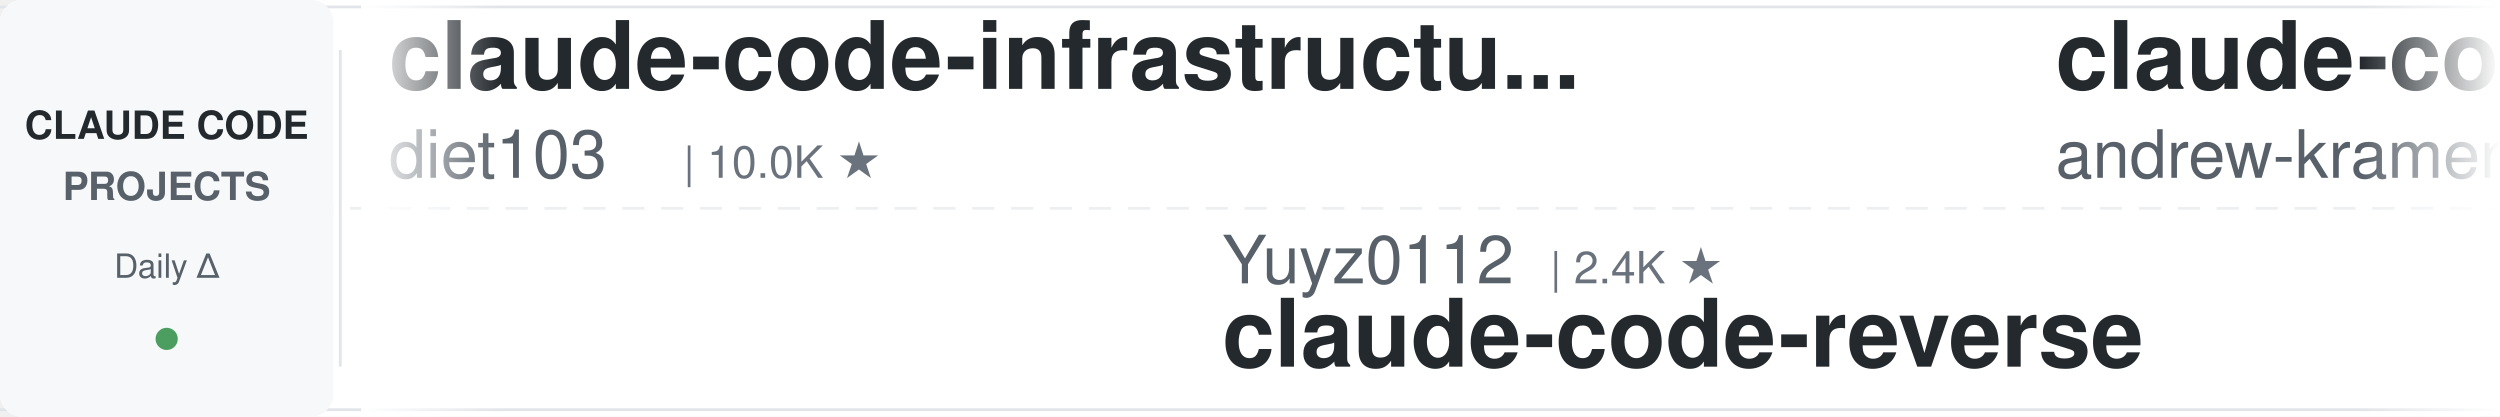
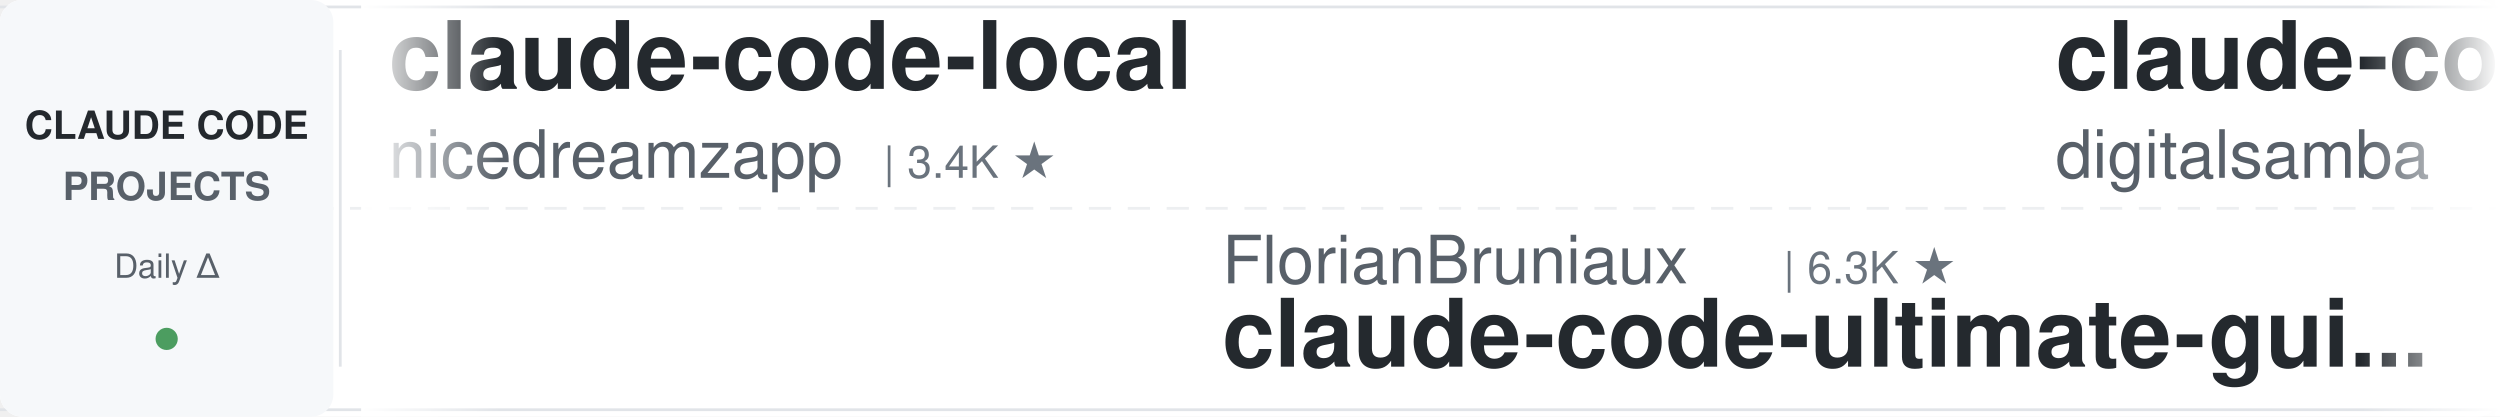
<svg xmlns="http://www.w3.org/2000/svg" width="900" height="150">
  <defs>
    <linearGradient id="leftFade" x1="0%" y1="0%" x2="100%" y2="0%">
      <stop offset="0%" style="stop-color:#ffffff;stop-opacity:1" />
      <stop offset="100%" style="stop-color:#ffffff;stop-opacity:0" />
    </linearGradient>
    <linearGradient id="rightFade" x1="0%" y1="0%" x2="100%" y2="0%">
      <stop offset="0%" style="stop-color:#ffffff;stop-opacity:0" />
      <stop offset="100%" style="stop-color:#ffffff;stop-opacity:1" />
    </linearGradient>
  </defs>
  <rect width="900" height="150" fill="#ffffff" rx="8" />
  <rect x="0" y="2" width="900" height="1" fill="#e1e4e8" />
  <rect x="0" y="147" width="900" height="1" fill="#e1e4e8" />
  <line x1="0" y1="75" x2="900" y2="75" stroke="#e1e4e8" stroke-width="1" stroke-dasharray="8 6" opacity="0.6" />
  <rect x="0" y="0" width="120" height="150" fill="#f6f8fa" rx="8" />
  <text x="60" y="50" font-family="-apple-system, BlinkMacSystemFont, 'Segoe UI', Helvetica, Arial, sans-serif" font-size="14" font-weight="600" fill="#24292e" text-anchor="middle">CLAUDE CODE</text>
  <text x="60" y="72" font-family="-apple-system, BlinkMacSystemFont, 'Segoe UI', Helvetica, Arial, sans-serif" font-size="14" font-weight="600" fill="#586069" text-anchor="middle">PROJECTS</text>
  <text x="60" y="100" font-family="-apple-system, BlinkMacSystemFont, 'Segoe UI', Helvetica, Arial, sans-serif" font-size="12" font-weight="500" fill="#586069" text-anchor="middle">Daily Δ</text>
  <circle cx="60" cy="122" r="4" fill="#22863a" opacity="0.8" />
  <rect x="122" y="18" width="1" height="114" fill="#e1e4e8" />
  <clipPath id="tickerClip">
    <rect x="130" y="0" width="770" height="150" />
  </clipPath>
  <g clip-path="url(#tickerClip)">
    <g id="tickerItems">
      <animateTransform attributeName="transform" attributeType="XML" type="translate" from="0 0" to="-3000 0" dur="54s" repeatCount="indefinite" />
      <g transform="translate(0, 0)">
+         <text x="140" y="32" font-family="-apple-system, BlinkMacSystemFont, 'Segoe UI', Helvetica, Arial, sans-serif" font-size="34" font-weight="600" fill="#24292e">claude-code-local</text>
+         <text x="140" y="64" font-family="-apple-system, BlinkMacSystemFont, 'Segoe UI', Helvetica, Arial, sans-serif" font-size="24" font-weight="400" fill="#586069">nicedreamzapp</text>
+         <text x="318" y="64" font-family="-apple-system, BlinkMacSystemFont, 'Segoe UI', Helvetica, Arial, sans-serif" font-size="16" font-weight="500" fill="#6a737d">| 3.4K ★</text>
+       </g>
+       <g transform="translate(300, 0)">
+         <text x="140" y="102" font-family="-apple-system, BlinkMacSystemFont, 'Segoe UI', Helvetica, Arial, sans-serif" font-size="24" font-weight="400" fill="#586069">FlorianBruniaux</text>
+         <text x="342" y="102" font-family="-apple-system, BlinkMacSystemFont, 'Segoe UI', Helvetica, Arial, sans-serif" font-size="16" font-weight="500" fill="#6a737d">| 6.3K ★</text>
+         <text x="140" y="132" font-family="-apple-system, BlinkMacSystemFont, 'Segoe UI', Helvetica, Arial, sans-serif" font-size="34" font-weight="600" fill="#24292e">claude-code-ultimate-gui...</text>
+       </g>
+       <g transform="translate(600, 0)">
+         <text x="140" y="32" font-family="-apple-system, BlinkMacSystemFont, 'Segoe UI', Helvetica, Arial, sans-serif" font-size="34" font-weight="600" fill="#24292e">claude-code-video-toolki...</text>
+         <text x="140" y="64" font-family="-apple-system, BlinkMacSystemFont, 'Segoe UI', Helvetica, Arial, sans-serif" font-size="24" font-weight="400" fill="#586069">digitalsamba</text>
+         <text x="306" y="64" font-family="-apple-system, BlinkMacSystemFont, 'Segoe UI', Helvetica, Arial, sans-serif" font-size="16" font-weight="500" fill="#6a737d">| 2.4K ★</text>
+       </g>
+       <g transform="translate(900, 0)">
+         <text x="140" y="102" font-family="-apple-system, BlinkMacSystemFont, 'Segoe UI', Helvetica, Arial, sans-serif" font-size="24" font-weight="400" fill="#586069">edmund-io</text>
+         <text x="270" y="102" font-family="-apple-system, BlinkMacSystemFont, 'Segoe UI', Helvetica, Arial, sans-serif" font-size="16" font-weight="500" fill="#6a737d">| 1.5K ★</text>
+         <text x="140" y="132" font-family="-apple-system, BlinkMacSystemFont, 'Segoe UI', Helvetica, Arial, sans-serif" font-size="34" font-weight="600" fill="#24292e">edmunds-claude-code</text>
+       </g>
+       <g transform="translate(1200, 0)">
+         <text x="140" y="32" font-family="-apple-system, BlinkMacSystemFont, 'Segoe UI', Helvetica, Arial, sans-serif" font-size="34" font-weight="600" fill="#24292e">my-claude-code-setup</text>
+         <text x="140" y="64" font-family="-apple-system, BlinkMacSystemFont, 'Segoe UI', Helvetica, Arial, sans-serif" font-size="24" font-weight="400" fill="#586069">centminmod</text>
+         <text x="282" y="64" font-family="-apple-system, BlinkMacSystemFont, 'Segoe UI', Helvetica, Arial, sans-serif" font-size="16" font-weight="500" fill="#6a737d">| 2.7K ★</text>
+       </g>
+       <g transform="translate(1500, 0)">
+         <text x="140" y="102" font-family="-apple-system, BlinkMacSystemFont, 'Segoe UI', Helvetica, Arial, sans-serif" font-size="24" font-weight="400" fill="#586069">wanshuiyin</text>
+         <text x="282" y="102" font-family="-apple-system, BlinkMacSystemFont, 'Segoe UI', Helvetica, Arial, sans-serif" font-size="16" font-weight="500" fill="#6a737d">| 18.3K ★</text>
+         <text x="140" y="132" font-family="-apple-system, BlinkMacSystemFont, 'Segoe UI', Helvetica, Arial, sans-serif" font-size="34" font-weight="600" fill="#24292e">Auto-claude-code-researc...</text>
+       </g>
+       <g transform="translate(1800, 0)">
        <text x="140" y="32" font-family="-apple-system, BlinkMacSystemFont, 'Segoe UI', Helvetica, Arial, sans-serif" font-size="34" font-weight="600" fill="#24292e">claude-code-infrastructu...</text>
        <text x="140" y="64" font-family="-apple-system, BlinkMacSystemFont, 'Segoe UI', Helvetica, Arial, sans-serif" font-size="24" font-weight="400" fill="#586069">diet103</text>
        <text x="246" y="64" font-family="-apple-system, BlinkMacSystemFont, 'Segoe UI', Helvetica, Arial, sans-serif" font-size="16" font-weight="500" fill="#6a737d">| 10.0K ★</text>
      </g>
-       <g transform="translate(300, 0)">
-         <text x="140" y="102" font-family="-apple-system, BlinkMacSystemFont, 'Segoe UI', Helvetica, Arial, sans-serif" font-size="24" font-weight="400" fill="#586069">Yuyz0112</text>
-         <text x="258" y="102" font-family="-apple-system, BlinkMacSystemFont, 'Segoe UI', Helvetica, Arial, sans-serif" font-size="16" font-weight="500" fill="#6a737d">| 2.4K ★</text>
-         <text x="140" y="132" font-family="-apple-system, BlinkMacSystemFont, 'Segoe UI', Helvetica, Arial, sans-serif" font-size="34" font-weight="600" fill="#24292e">claude-code-reverse</text>
-       </g>
-       <g transform="translate(600, 0)">
-         <text x="140" y="32" font-family="-apple-system, BlinkMacSystemFont, 'Segoe UI', Helvetica, Arial, sans-serif" font-size="34" font-weight="600" fill="#24292e">claude-code-source-build</text>
-         <text x="140" y="64" font-family="-apple-system, BlinkMacSystemFont, 'Segoe UI', Helvetica, Arial, sans-serif" font-size="24" font-weight="400" fill="#586069">andrew-kramer-inno</text>
-         <text x="378" y="64" font-family="-apple-system, BlinkMacSystemFont, 'Segoe UI', Helvetica, Arial, sans-serif" font-size="16" font-weight="500" fill="#6a737d">| 594 ★</text>
-       </g>
-       <g transform="translate(900, 0)">
-         <text x="140" y="102" font-family="-apple-system, BlinkMacSystemFont, 'Segoe UI', Helvetica, Arial, sans-serif" font-size="24" font-weight="400" fill="#586069">Njengah</text>
-         <text x="246" y="102" font-family="-apple-system, BlinkMacSystemFont, 'Segoe UI', Helvetica, Arial, sans-serif" font-size="16" font-weight="500" fill="#6a737d">| 1.9K ★</text>
-         <text x="140" y="132" font-family="-apple-system, BlinkMacSystemFont, 'Segoe UI', Helvetica, Arial, sans-serif" font-size="34" font-weight="600" fill="#24292e">claude-code-cheat-sheet</text>
-       </g>
-       <g transform="translate(1200, 0)">
-         <text x="140" y="32" font-family="-apple-system, BlinkMacSystemFont, 'Segoe UI', Helvetica, Arial, sans-serif" font-size="34" font-weight="600" fill="#24292e">claude-code-workflows</text>
-         <text x="140" y="64" font-family="-apple-system, BlinkMacSystemFont, 'Segoe UI', Helvetica, Arial, sans-serif" font-size="24" font-weight="400" fill="#586069">OneRedOak</text>
-         <text x="270" y="64" font-family="-apple-system, BlinkMacSystemFont, 'Segoe UI', Helvetica, Arial, sans-serif" font-size="16" font-weight="500" fill="#6a737d">| 3.9K ★</text>
-       </g>
-       <g transform="translate(1500, 0)">
-         <text x="140" y="102" font-family="-apple-system, BlinkMacSystemFont, 'Segoe UI', Helvetica, Arial, sans-serif" font-size="24" font-weight="400" fill="#586069">SeemSeam</text>
-         <text x="258" y="102" font-family="-apple-system, BlinkMacSystemFont, 'Segoe UI', Helvetica, Arial, sans-serif" font-size="16" font-weight="500" fill="#6a737d">| 3.6K ★</text>
-         <text x="140" y="132" font-family="-apple-system, BlinkMacSystemFont, 'Segoe UI', Helvetica, Arial, sans-serif" font-size="34" font-weight="600" fill="#24292e">claude_codex_bridge</text>
-       </g>
-       <g transform="translate(1800, 0)">
-         <text x="140" y="32" font-family="-apple-system, BlinkMacSystemFont, 'Segoe UI', Helvetica, Arial, sans-serif" font-size="34" font-weight="600" fill="#24292e">claude-code-templates</text>
-         <text x="140" y="64" font-family="-apple-system, BlinkMacSystemFont, 'Segoe UI', Helvetica, Arial, sans-serif" font-size="24" font-weight="400" fill="#586069">davila7</text>
-         <text x="246" y="64" font-family="-apple-system, BlinkMacSystemFont, 'Segoe UI', Helvetica, Arial, sans-serif" font-size="16" font-weight="500" fill="#6a737d">| 33.0K ★</text>
-       </g>
      <g transform="translate(2100, 0)">
-         <text x="140" y="102" font-family="-apple-system, BlinkMacSystemFont, 'Segoe UI', Helvetica, Arial, sans-serif" font-size="24" font-weight="400" fill="#586069">ykdojo</text>
-         <text x="234" y="102" font-family="-apple-system, BlinkMacSystemFont, 'Segoe UI', Helvetica, Arial, sans-serif" font-size="16" font-weight="500" fill="#6a737d">| 10.3K ★</text>
-         <text x="140" y="132" font-family="-apple-system, BlinkMacSystemFont, 'Segoe UI', Helvetica, Arial, sans-serif" font-size="34" font-weight="600" fill="#24292e">claude-code-tips</text>
+         <text x="140" y="102" font-family="-apple-system, BlinkMacSystemFont, 'Segoe UI', Helvetica, Arial, sans-serif" font-size="24" font-weight="400" fill="#586069">VILA-Lab</text>
+         <text x="258" y="102" font-family="-apple-system, BlinkMacSystemFont, 'Segoe UI', Helvetica, Arial, sans-serif" font-size="16" font-weight="500" fill="#6a737d">| 2.2K ★</text>
+         <text x="140" y="132" font-family="-apple-system, BlinkMacSystemFont, 'Segoe UI', Helvetica, Arial, sans-serif" font-size="34" font-weight="600" fill="#24292e">Dive-into-Claude-Code</text>
      </g>
      <g transform="translate(2400, 0)">
-         <text x="140" y="32" font-family="-apple-system, BlinkMacSystemFont, 'Segoe UI', Helvetica, Arial, sans-serif" font-size="34" font-weight="600" fill="#24292e">sc-claude-code-files</text>
-         <text x="140" y="64" font-family="-apple-system, BlinkMacSystemFont, 'Segoe UI', Helvetica, Arial, sans-serif" font-size="24" font-weight="400" fill="#586069">https-deeplearning-ai</text>
-         <text x="414" y="64" font-family="-apple-system, BlinkMacSystemFont, 'Segoe UI', Helvetica, Arial, sans-serif" font-size="16" font-weight="500" fill="#6a737d">| 560 ★</text>
+         <text x="140" y="32" font-family="-apple-system, BlinkMacSystemFont, 'Segoe UI', Helvetica, Arial, sans-serif" font-size="34" font-weight="600" fill="#24292e">claude-code-rev</text>
+         <text x="140" y="64" font-family="-apple-system, BlinkMacSystemFont, 'Segoe UI', Helvetica, Arial, sans-serif" font-size="24" font-weight="400" fill="#586069">oboard</text>
+         <text x="234" y="64" font-family="-apple-system, BlinkMacSystemFont, 'Segoe UI', Helvetica, Arial, sans-serif" font-size="16" font-weight="500" fill="#6a737d">| 3.3K ★</text>
      </g>
      <g transform="translate(2700, 0)">
-         <text x="140" y="102" font-family="-apple-system, BlinkMacSystemFont, 'Segoe UI', Helvetica, Arial, sans-serif" font-size="24" font-weight="400" fill="#586069">lorryjovens-hub</text>
-         <text x="342" y="102" font-family="-apple-system, BlinkMacSystemFont, 'Segoe UI', Helvetica, Arial, sans-serif" font-size="16" font-weight="500" fill="#6a737d">| 1.7K ★</text>
-         <text x="140" y="132" font-family="-apple-system, BlinkMacSystemFont, 'Segoe UI', Helvetica, Arial, sans-serif" font-size="34" font-weight="600" fill="#24292e">claude-code-rust</text>
+         <text x="140" y="102" font-family="-apple-system, BlinkMacSystemFont, 'Segoe UI', Helvetica, Arial, sans-serif" font-size="24" font-weight="400" fill="#586069">huangserva</text>
+         <text x="282" y="102" font-family="-apple-system, BlinkMacSystemFont, 'Segoe UI', Helvetica, Arial, sans-serif" font-size="16" font-weight="500" fill="#6a737d">| 630 ★</text>
+         <text x="140" y="132" font-family="-apple-system, BlinkMacSystemFont, 'Segoe UI', Helvetica, Arial, sans-serif" font-size="34" font-weight="600" fill="#24292e">claude-code-cli</text>
      </g>
      <g transform="translate(3000, 0)">
-         <text x="140" y="32" font-family="-apple-system, BlinkMacSystemFont, 'Segoe UI', Helvetica, Arial, sans-serif" font-size="34" font-weight="600" fill="#24292e">claude-code-infrastructu...</text>
-         <text x="140" y="64" font-family="-apple-system, BlinkMacSystemFont, 'Segoe UI', Helvetica, Arial, sans-serif" font-size="24" font-weight="400" fill="#586069">diet103</text>
-         <text x="246" y="64" font-family="-apple-system, BlinkMacSystemFont, 'Segoe UI', Helvetica, Arial, sans-serif" font-size="16" font-weight="500" fill="#6a737d">| 10.0K ★</text>
+         <text x="140" y="32" font-family="-apple-system, BlinkMacSystemFont, 'Segoe UI', Helvetica, Arial, sans-serif" font-size="34" font-weight="600" fill="#24292e">claude-code-local</text>
+         <text x="140" y="64" font-family="-apple-system, BlinkMacSystemFont, 'Segoe UI', Helvetica, Arial, sans-serif" font-size="24" font-weight="400" fill="#586069">nicedreamzapp</text>
+         <text x="318" y="64" font-family="-apple-system, BlinkMacSystemFont, 'Segoe UI', Helvetica, Arial, sans-serif" font-size="16" font-weight="500" fill="#6a737d">| 3.4K ★</text>
      </g>
      <g transform="translate(3300, 0)">
-         <text x="140" y="102" font-family="-apple-system, BlinkMacSystemFont, 'Segoe UI', Helvetica, Arial, sans-serif" font-size="24" font-weight="400" fill="#586069">Yuyz0112</text>
-         <text x="258" y="102" font-family="-apple-system, BlinkMacSystemFont, 'Segoe UI', Helvetica, Arial, sans-serif" font-size="16" font-weight="500" fill="#6a737d">| 2.4K ★</text>
-         <text x="140" y="132" font-family="-apple-system, BlinkMacSystemFont, 'Segoe UI', Helvetica, Arial, sans-serif" font-size="34" font-weight="600" fill="#24292e">claude-code-reverse</text>
+         <text x="140" y="102" font-family="-apple-system, BlinkMacSystemFont, 'Segoe UI', Helvetica, Arial, sans-serif" font-size="24" font-weight="400" fill="#586069">FlorianBruniaux</text>
+         <text x="342" y="102" font-family="-apple-system, BlinkMacSystemFont, 'Segoe UI', Helvetica, Arial, sans-serif" font-size="16" font-weight="500" fill="#6a737d">| 6.3K ★</text>
+         <text x="140" y="132" font-family="-apple-system, BlinkMacSystemFont, 'Segoe UI', Helvetica, Arial, sans-serif" font-size="34" font-weight="600" fill="#24292e">claude-code-ultimate-gui...</text>
      </g>
      <g transform="translate(3600, 0)">
-         <text x="140" y="32" font-family="-apple-system, BlinkMacSystemFont, 'Segoe UI', Helvetica, Arial, sans-serif" font-size="34" font-weight="600" fill="#24292e">claude-code-source-build</text>
-         <text x="140" y="64" font-family="-apple-system, BlinkMacSystemFont, 'Segoe UI', Helvetica, Arial, sans-serif" font-size="24" font-weight="400" fill="#586069">andrew-kramer-inno</text>
-         <text x="378" y="64" font-family="-apple-system, BlinkMacSystemFont, 'Segoe UI', Helvetica, Arial, sans-serif" font-size="16" font-weight="500" fill="#6a737d">| 594 ★</text>
+         <text x="140" y="32" font-family="-apple-system, BlinkMacSystemFont, 'Segoe UI', Helvetica, Arial, sans-serif" font-size="34" font-weight="600" fill="#24292e">claude-code-video-toolki...</text>
+         <text x="140" y="64" font-family="-apple-system, BlinkMacSystemFont, 'Segoe UI', Helvetica, Arial, sans-serif" font-size="24" font-weight="400" fill="#586069">digitalsamba</text>
+         <text x="306" y="64" font-family="-apple-system, BlinkMacSystemFont, 'Segoe UI', Helvetica, Arial, sans-serif" font-size="16" font-weight="500" fill="#6a737d">| 2.4K ★</text>
      </g>
      <g transform="translate(3900, 0)">
-         <text x="140" y="102" font-family="-apple-system, BlinkMacSystemFont, 'Segoe UI', Helvetica, Arial, sans-serif" font-size="24" font-weight="400" fill="#586069">Njengah</text>
-         <text x="246" y="102" font-family="-apple-system, BlinkMacSystemFont, 'Segoe UI', Helvetica, Arial, sans-serif" font-size="16" font-weight="500" fill="#6a737d">| 1.9K ★</text>
-         <text x="140" y="132" font-family="-apple-system, BlinkMacSystemFont, 'Segoe UI', Helvetica, Arial, sans-serif" font-size="34" font-weight="600" fill="#24292e">claude-code-cheat-sheet</text>
+         <text x="140" y="102" font-family="-apple-system, BlinkMacSystemFont, 'Segoe UI', Helvetica, Arial, sans-serif" font-size="24" font-weight="400" fill="#586069">edmund-io</text>
+         <text x="270" y="102" font-family="-apple-system, BlinkMacSystemFont, 'Segoe UI', Helvetica, Arial, sans-serif" font-size="16" font-weight="500" fill="#6a737d">| 1.5K ★</text>
+         <text x="140" y="132" font-family="-apple-system, BlinkMacSystemFont, 'Segoe UI', Helvetica, Arial, sans-serif" font-size="34" font-weight="600" fill="#24292e">edmunds-claude-code</text>
      </g>
    </g>
  </g>
  <rect x="130" y="0" width="50" height="150" fill="url(#leftFade)" />
  <rect x="850" y="0" width="50" height="150" fill="url(#rightFade)" />
</svg>
